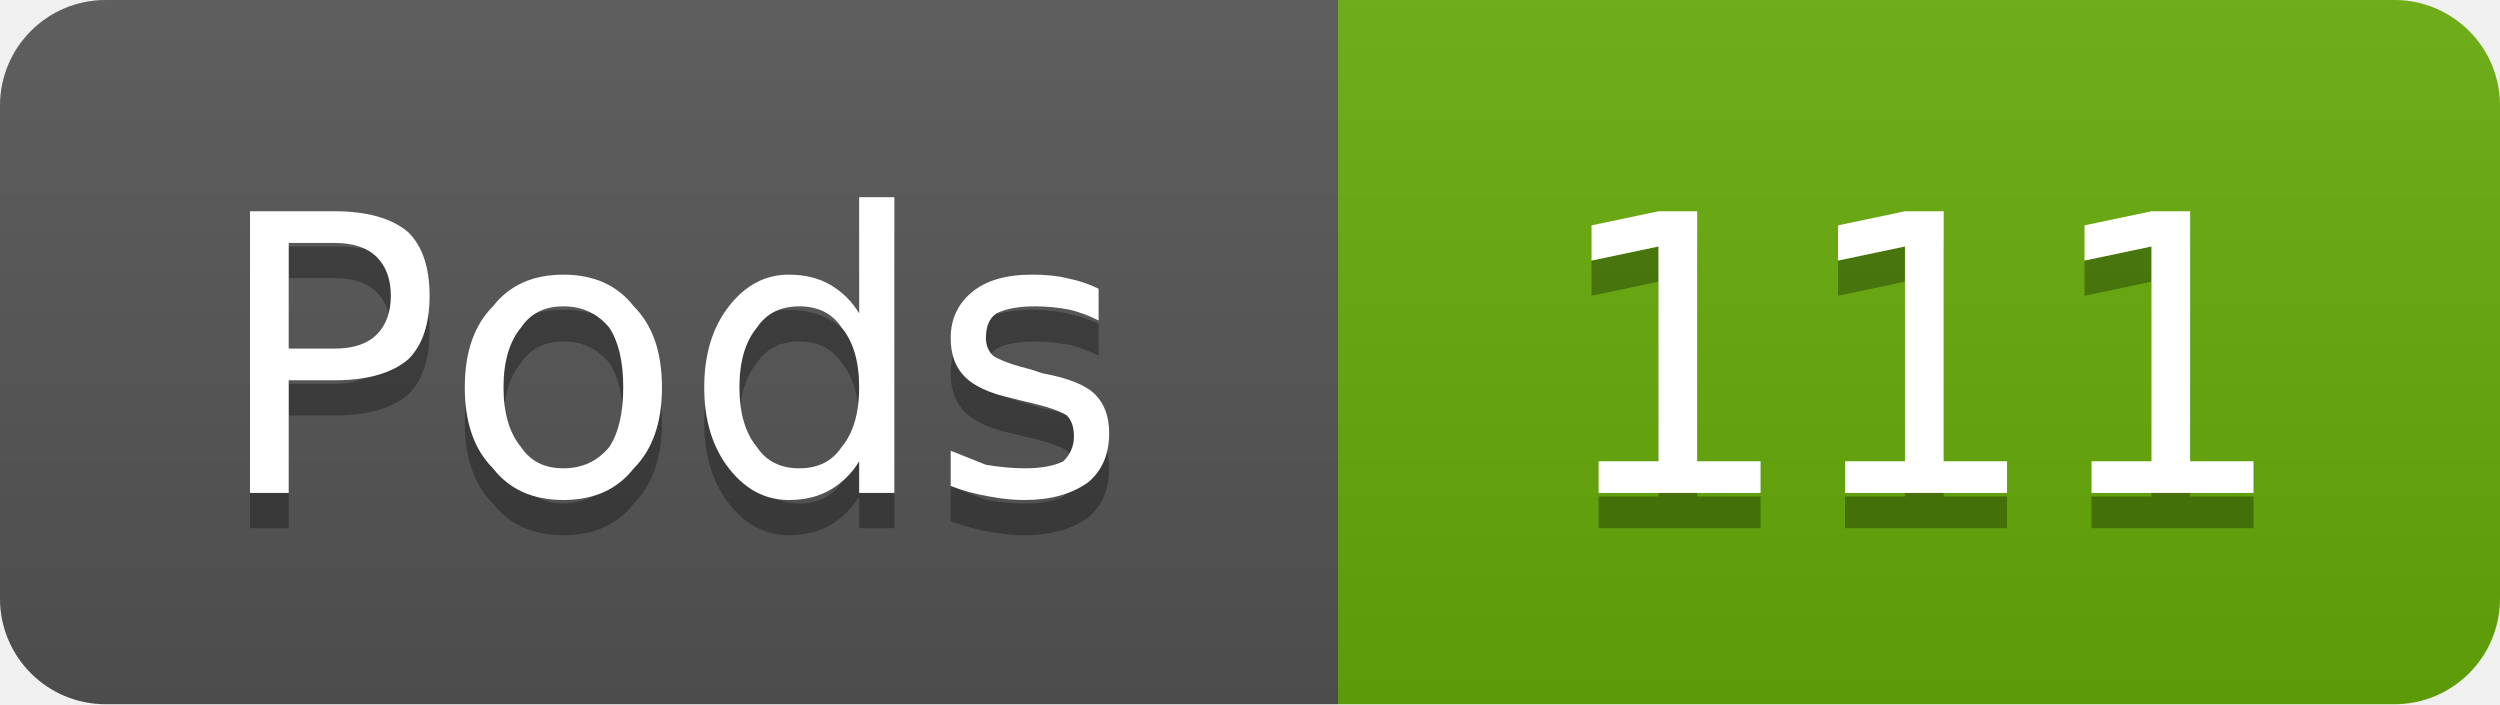
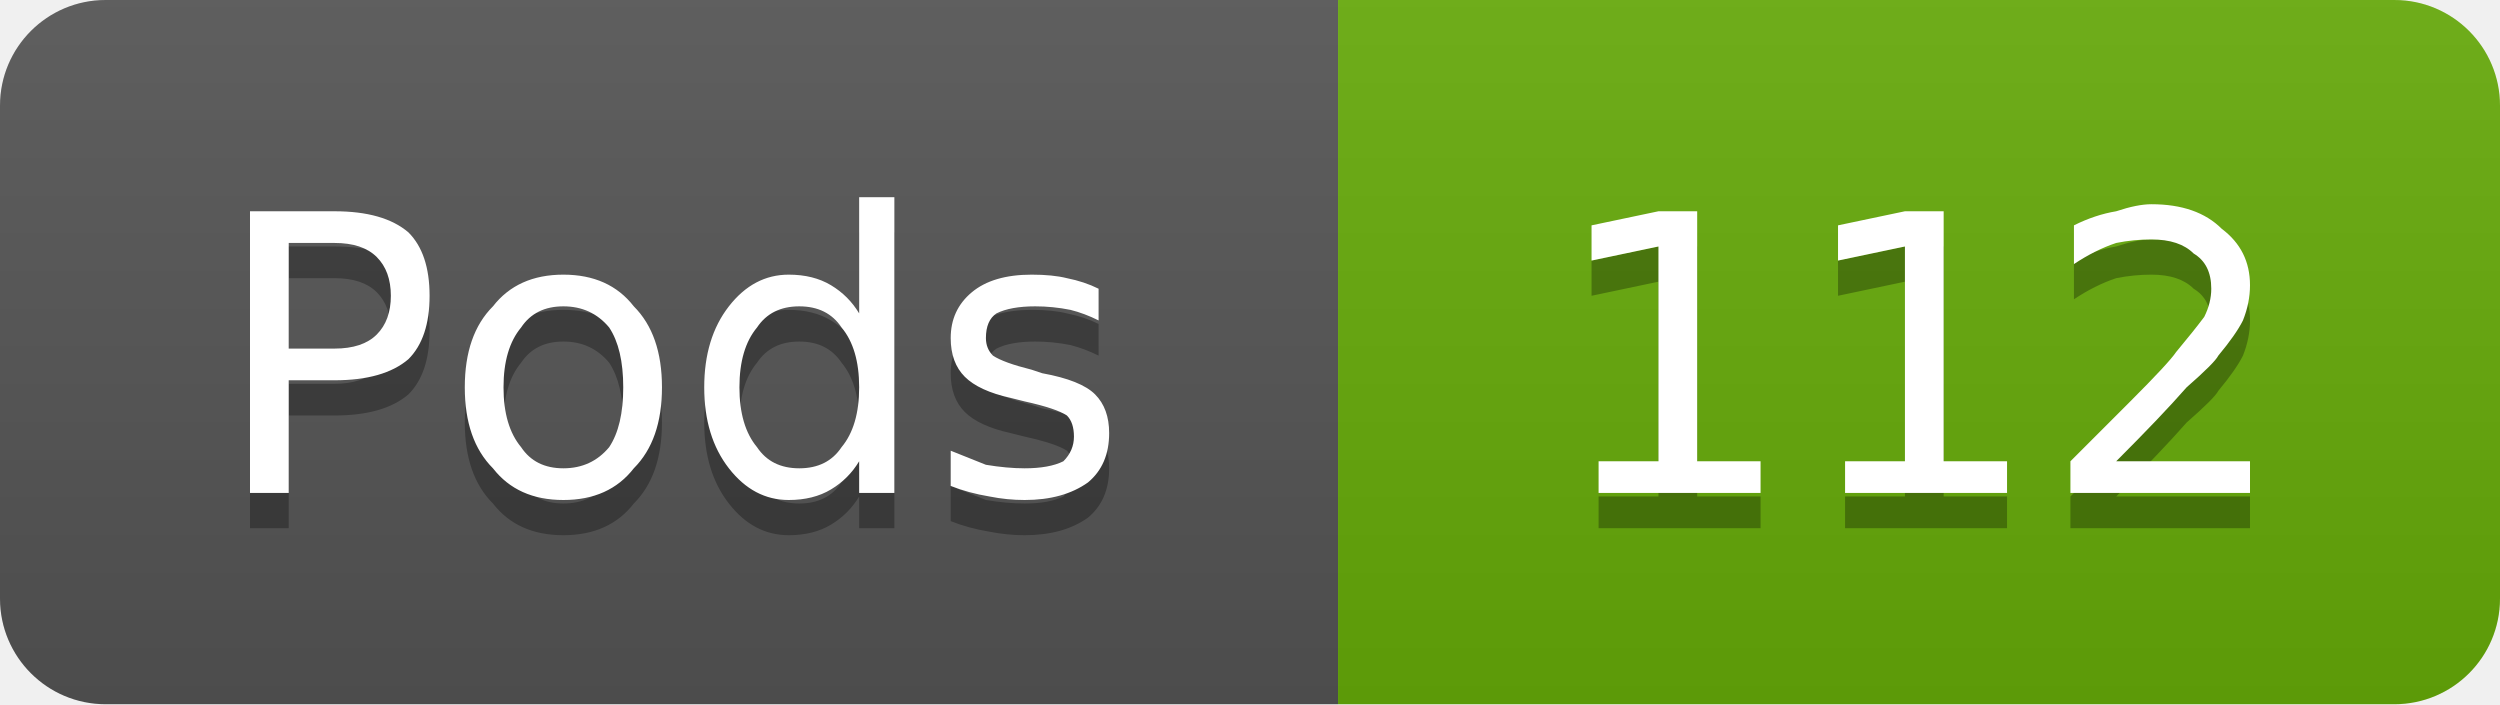
- <svg xmlns="http://www.w3.org/2000/svg" width="71" height="20" viewBox="0 0 71 20" role="img" aria-label="Pods: 111">
+ <svg xmlns="http://www.w3.org/2000/svg" width="71" height="20" viewBox="0 0 71 20" role="img" aria-label="Pods: 112">
  <linearGradient id="g-cluster_pod_count" x2="0" y2="100%">
    <stop offset="0" stop-color="#bbb" stop-opacity=".1" />
    <stop offset="1" stop-opacity=".1" />
  </linearGradient>
  <clipPath id="r-cluster_pod_count">
    <rect width="71" height="20" rx="3" fill="#fff" />
  </clipPath>
  <g clip-path="url(#r-cluster_pod_count)">
    <rect width="38" height="20" fill="#555" />
    <rect x="38" width="33" height="20" fill="#67ac09" />
    <rect width="71" height="20" fill="url(#g-cluster_pod_count)" />
    <path transform="translate(0 1)" fill="#010101" fill-opacity=".3" d="M8.2 6.9L8.2 9.9L9.5 9.9Q10.3 9.9 10.7 9.5Q11.1 9.1 11.1 8.4Q11.1 7.7 10.7 7.3Q10.3 6.9 9.5 6.9L8.2 6.9ZM7.1 6.0L9.5 6.0Q10.9 6.0 11.6 6.6Q12.2 7.2 12.2 8.4Q12.2 9.6 11.6 10.2Q10.9 10.8 9.5 10.8L8.2 10.8L8.2 14.0L7.1 14.0L7.1 6.0ZM16.0 8.7Q15.2 8.7 14.8 9.3Q14.3 9.9 14.3 11.0Q14.3 12.1 14.8 12.7Q15.2 13.3 16.0 13.3Q16.8 13.3 17.3 12.7Q17.7 12.1 17.7 11.0Q17.7 9.9 17.3 9.3Q16.8 8.7 16.0 8.7ZM16.0 7.8Q17.3 7.8 18.0 8.7Q18.8 9.5 18.8 11.0Q18.8 12.5 18.0 13.3Q17.3 14.2 16.0 14.2Q14.7 14.2 14.0 13.3Q13.2 12.5 13.2 11.0Q13.2 9.5 14.0 8.7Q14.7 7.8 16.0 7.8ZM24.4 8.9L24.4 5.6L25.4 5.6L25.4 14.0L24.4 14.0L24.4 13.1Q24.1 13.6 23.6 13.9Q23.1 14.2 22.4 14.2Q21.4 14.2 20.7 13.3Q20.0 12.4 20.0 11.0Q20.0 9.6 20.7 8.7Q21.4 7.8 22.4 7.8Q23.1 7.8 23.6 8.1Q24.1 8.4 24.4 8.9ZM21.0 11.0Q21.0 12.1 21.5 12.7Q21.9 13.3 22.7 13.3Q23.5 13.3 23.9 12.7Q24.4 12.1 24.4 11.0Q24.4 9.9 23.9 9.3Q23.5 8.7 22.7 8.7Q21.9 8.7 21.5 9.3Q21.0 9.9 21.0 11.0ZM31.2 8.2L31.2 9.1Q30.8 8.9 30.4 8.8Q29.9 8.7 29.4 8.7Q28.7 8.7 28.3 8.9Q28.0 9.1 28.0 9.6Q28.0 9.9 28.2 10.1Q28.5 10.3 29.3 10.5L29.6 10.6Q30.7 10.8 31.1 11.2Q31.5 11.6 31.5 12.3Q31.5 13.2 30.9 13.7Q30.2 14.2 29.1 14.2Q28.6 14.2 28.1 14.1Q27.5 14.0 27.0 13.8L27.0 12.8Q27.5 13.0 28.0 13.2Q28.6 13.3 29.1 13.3Q29.8 13.3 30.2 13.1Q30.5 12.8 30.5 12.4Q30.5 12.0 30.3 11.8Q30.0 11.6 29.1 11.4L28.7 11.3Q27.8 11.1 27.4 10.7Q27.0 10.3 27.0 9.6Q27.0 8.8 27.6 8.3Q28.2 7.8 29.3 7.8Q29.9 7.8 30.3 7.9Q30.8 8.0 31.2 8.2Z" />
    <path fill="#fff" d="M8.2 6.9L8.2 9.9L9.5 9.9Q10.3 9.9 10.7 9.5Q11.1 9.1 11.1 8.4Q11.1 7.7 10.7 7.3Q10.3 6.9 9.5 6.9L8.2 6.9ZM7.1 6.0L9.5 6.0Q10.9 6.0 11.6 6.6Q12.2 7.2 12.2 8.4Q12.2 9.6 11.6 10.2Q10.9 10.8 9.5 10.8L8.2 10.8L8.2 14.0L7.1 14.0L7.1 6.0ZM16.0 8.7Q15.2 8.7 14.8 9.3Q14.3 9.9 14.3 11.0Q14.3 12.1 14.8 12.7Q15.2 13.3 16.0 13.3Q16.8 13.3 17.3 12.7Q17.7 12.1 17.7 11.0Q17.7 9.9 17.3 9.3Q16.8 8.7 16.0 8.7ZM16.0 7.8Q17.3 7.8 18.0 8.7Q18.8 9.5 18.8 11.0Q18.8 12.5 18.0 13.3Q17.3 14.2 16.0 14.2Q14.7 14.2 14.0 13.3Q13.2 12.5 13.2 11.0Q13.2 9.5 14.0 8.7Q14.7 7.8 16.0 7.8ZM24.4 8.9L24.4 5.6L25.4 5.6L25.4 14.0L24.4 14.0L24.4 13.1Q24.1 13.6 23.6 13.9Q23.1 14.2 22.4 14.2Q21.4 14.2 20.7 13.3Q20.0 12.4 20.0 11.0Q20.0 9.6 20.7 8.7Q21.4 7.8 22.4 7.8Q23.1 7.8 23.6 8.1Q24.1 8.4 24.4 8.9ZM21.0 11.0Q21.0 12.1 21.5 12.7Q21.9 13.3 22.7 13.3Q23.5 13.3 23.9 12.7Q24.4 12.1 24.4 11.0Q24.4 9.9 23.9 9.3Q23.5 8.7 22.7 8.7Q21.9 8.7 21.5 9.3Q21.0 9.9 21.0 11.0ZM31.2 8.2L31.2 9.1Q30.8 8.9 30.4 8.8Q29.9 8.7 29.4 8.7Q28.7 8.7 28.3 8.9Q28.0 9.1 28.0 9.6Q28.0 9.9 28.2 10.1Q28.5 10.3 29.3 10.5L29.6 10.6Q30.7 10.8 31.1 11.2Q31.5 11.6 31.5 12.3Q31.5 13.2 30.9 13.7Q30.2 14.2 29.1 14.2Q28.6 14.2 28.1 14.1Q27.5 14.0 27.0 13.8L27.0 12.8Q27.5 13.0 28.0 13.2Q28.6 13.3 29.1 13.3Q29.8 13.3 30.2 13.1Q30.5 12.8 30.5 12.4Q30.5 12.0 30.3 11.8Q30.0 11.6 29.1 11.4L28.7 11.3Q27.8 11.1 27.4 10.7Q27.0 10.3 27.0 9.6Q27.0 8.8 27.6 8.3Q28.2 7.8 29.3 7.8Q29.9 7.8 30.3 7.9Q30.8 8.0 31.2 8.2Z" />
-     <path transform="translate(0 1)" fill="#010101" fill-opacity=".3" d="M45.4 13.1L47.1 13.1L47.1 7.0L45.2 7.4L45.2 6.4L47.1 6.0L48.2 6.0L48.2 13.1L50.0 13.1L50.0 14.0L45.4 14.0L45.4 13.1ZM52.4 13.1L54.1 13.1L54.1 7.0L52.2 7.4L52.2 6.4L54.1 6.0L55.2 6.0L55.2 13.1L57.0 13.1L57.0 14.0L52.4 14.0L52.4 13.1ZM59.4 13.1L61.1 13.1L61.1 7.0L59.2 7.4L59.2 6.4L61.1 6.0L62.2 6.0L62.2 13.1L64.0 13.1L64.0 14.0L59.4 14.0L59.4 13.1Z" />
-     <path fill="#fff" d="M45.4 13.1L47.1 13.1L47.1 7.0L45.2 7.4L45.2 6.4L47.1 6.0L48.2 6.0L48.2 13.1L50.0 13.1L50.0 14.0L45.4 14.0L45.4 13.1ZM52.4 13.1L54.1 13.1L54.1 7.0L52.2 7.4L52.2 6.4L54.1 6.0L55.2 6.0L55.2 13.1L57.0 13.1L57.0 14.0L52.4 14.0L52.4 13.1ZM59.4 13.1L61.1 13.1L61.1 7.0L59.2 7.4L59.2 6.4L61.1 6.0L62.2 6.0L62.2 13.1L64.0 13.1L64.0 14.0L59.4 14.0L59.4 13.1Z" />
+     <path transform="translate(0 1)" fill="#010101" fill-opacity=".3" d="M45.4 13.1L47.1 13.1L47.1 7.0L45.2 7.4L45.2 6.4L47.1 6.0L48.2 6.0L48.2 13.1L50.0 13.1L50.0 14.0L45.4 14.0L45.4 13.1ZM52.4 13.1L54.1 13.1L54.1 7.0L52.2 7.4L52.2 6.4L54.1 6.0L55.2 6.0L55.2 13.1L57.0 13.1L57.0 14.0L52.4 14.0L52.4 13.1ZM60.1 13.1L63.9 13.1L63.9 14.0L58.8 14.0L58.8 13.1Q59.4 12.5 60.5 11.4Q61.6 10.3 61.8 10.0Q62.3 9.4 62.6 9.0Q62.8 8.6 62.8 8.2Q62.8 7.5 62.3 7.2Q61.9 6.8 61.1 6.8Q60.6 6.8 60.1 6.9Q59.5 7.1 58.9 7.5L58.9 6.4Q59.5 6.1 60.1 6.0Q60.7 5.8 61.1 5.8Q62.4 5.8 63.1 6.5Q63.9 7.1 63.9 8.1Q63.9 8.6 63.7 9.1Q63.5 9.5 63.0 10.1Q62.9 10.3 62.1 11.0Q61.4 11.8 60.1 13.1Z" />
+     <path fill="#fff" d="M45.4 13.1L47.1 13.1L47.1 7.0L45.2 7.4L45.2 6.4L47.1 6.0L48.2 6.0L48.2 13.1L50.0 13.1L50.0 14.0L45.4 14.0L45.4 13.1ZM52.4 13.1L54.1 13.1L54.1 7.0L52.2 7.4L52.2 6.4L54.1 6.0L55.2 6.0L55.2 13.1L57.0 13.1L57.0 14.0L52.4 14.0L52.4 13.1ZM60.1 13.1L63.9 13.1L63.9 14.0L58.8 14.0L58.8 13.1Q59.4 12.5 60.5 11.4Q61.6 10.3 61.8 10.0Q62.3 9.4 62.6 9.0Q62.8 8.6 62.8 8.2Q62.8 7.5 62.3 7.2Q61.9 6.8 61.1 6.8Q60.6 6.8 60.1 6.9Q59.5 7.1 58.9 7.5L58.9 6.4Q59.5 6.1 60.1 6.0Q60.7 5.8 61.1 5.8Q62.4 5.8 63.1 6.5Q63.9 7.1 63.9 8.1Q63.9 8.6 63.7 9.1Q63.5 9.5 63.0 10.1Q62.9 10.3 62.1 11.0Q61.4 11.8 60.1 13.1Z" />
  </g>
</svg>
